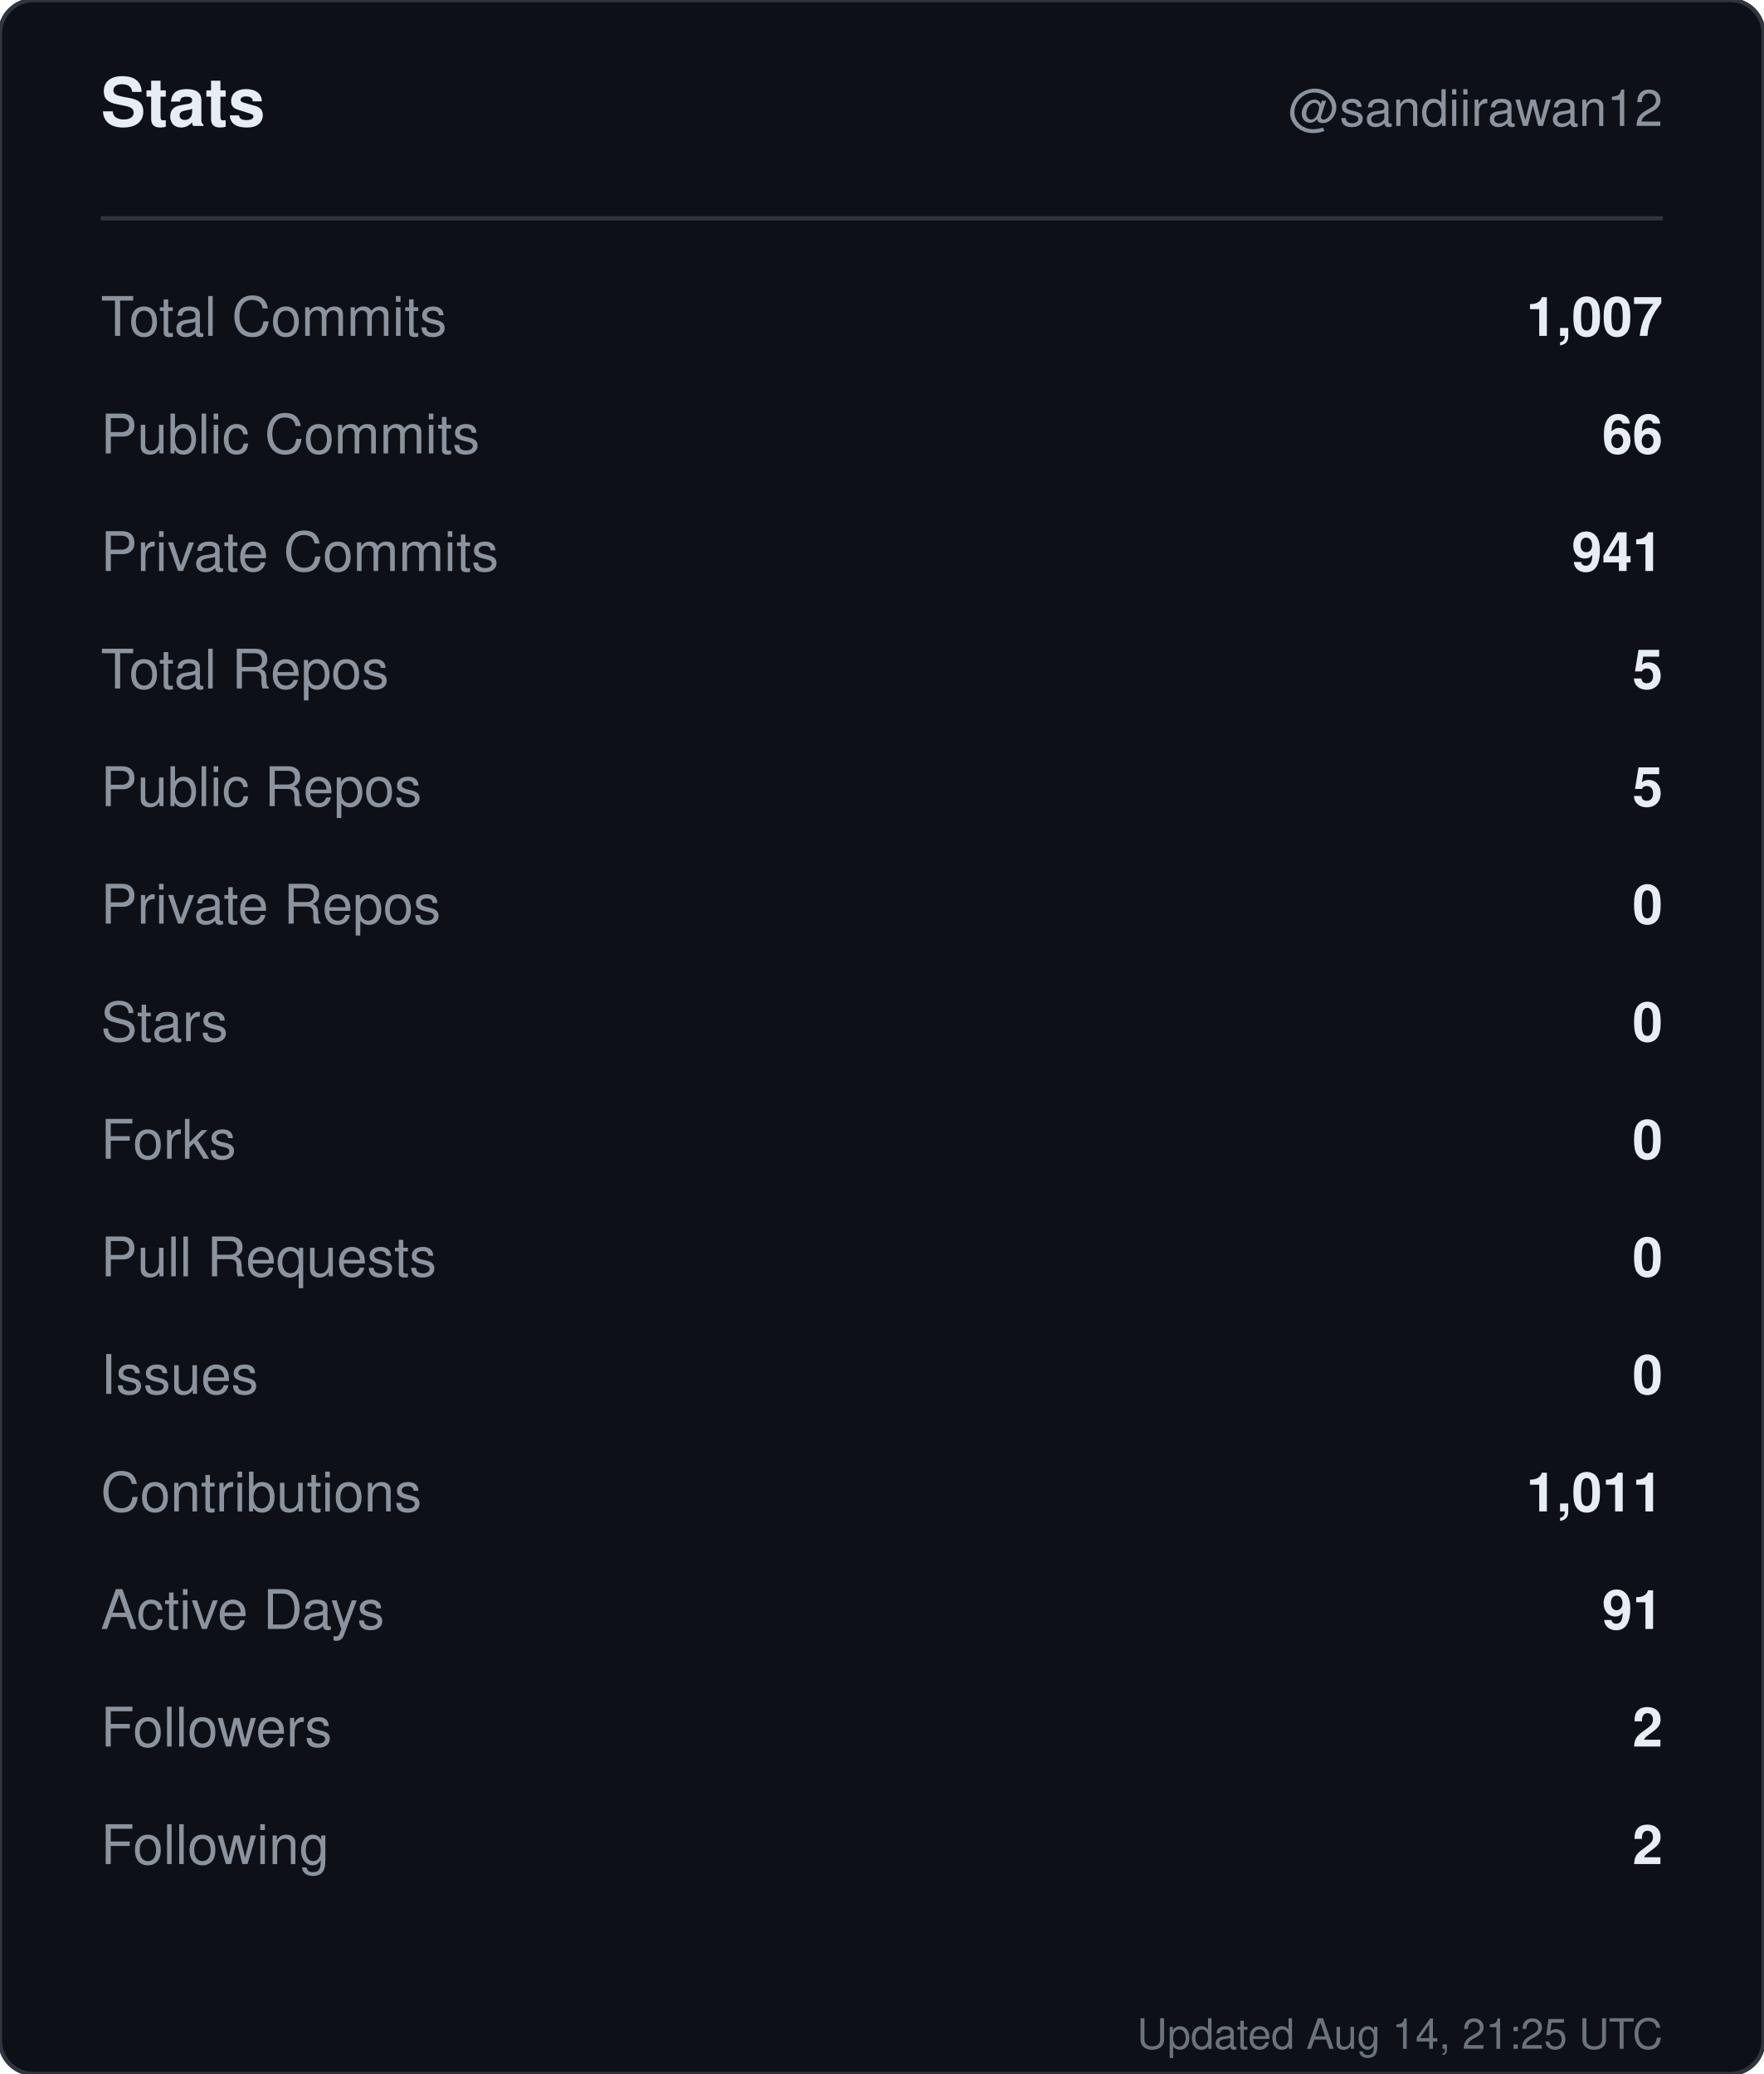
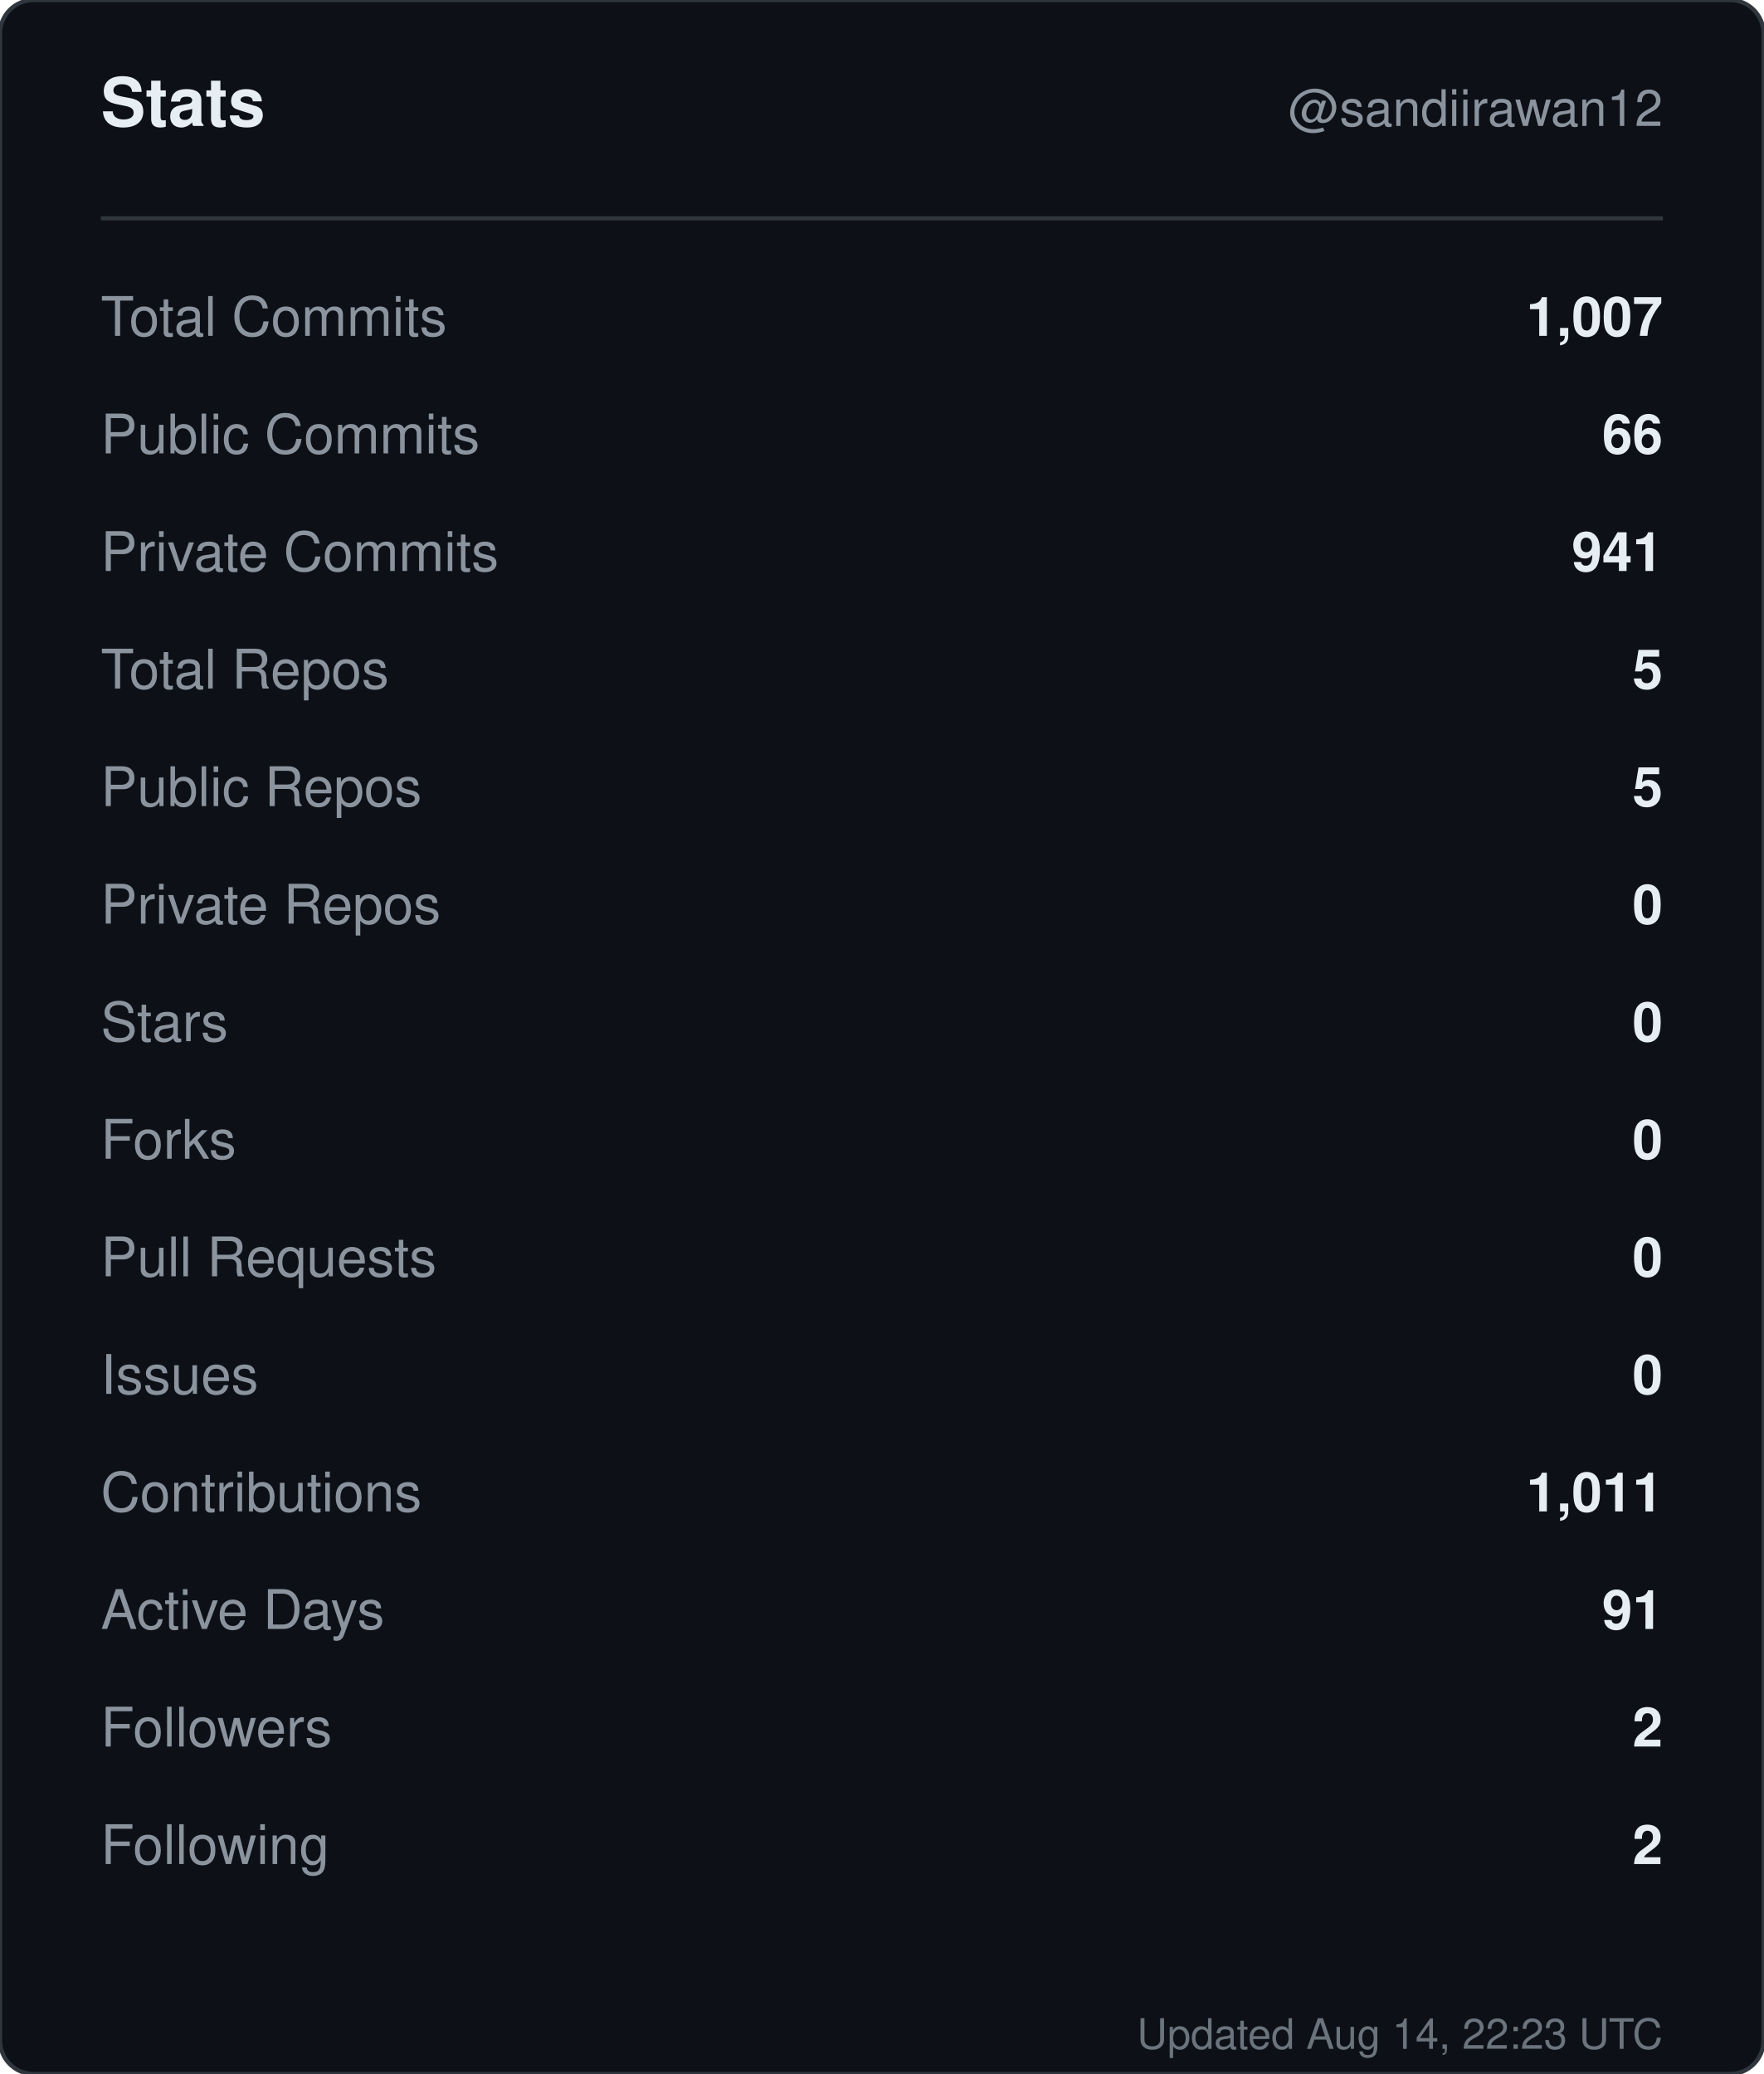
<svg xmlns="http://www.w3.org/2000/svg" width="420" height="494" viewBox="0 0 420 494" role="img" aria-label="Stats for sandiirawan12">
  <rect width="420" height="494" rx="8" fill="#0d1117" stroke="#30363d" />
  <g font-family="-apple-system, BlinkMacSystemFont, Segoe UI, Helvetica, Arial, sans-serif">
    <text x="24" y="30" fill="#e6edf3" font-size="16" font-weight="700">Stats</text>
    <text x="396" y="30" fill="#8b949e" font-size="12" text-anchor="end">@sandiirawan12</text>
    <line x1="24" y1="52" x2="396" y2="52" stroke="#30363d" />
    <text x="24" y="80" fill="#8b949e" font-size="13">Total Commits</text>
    <text x="396" y="80" fill="#e6edf3" font-size="13" font-weight="600" text-anchor="end">1,007</text>
    <text x="24" y="108" fill="#8b949e" font-size="13">Public Commits</text>
    <text x="396" y="108" fill="#e6edf3" font-size="13" font-weight="600" text-anchor="end">66</text>
    <text x="24" y="136" fill="#8b949e" font-size="13">Private Commits</text>
    <text x="396" y="136" fill="#e6edf3" font-size="13" font-weight="600" text-anchor="end">941</text>
    <text x="24" y="164" fill="#8b949e" font-size="13">Total Repos</text>
    <text x="396" y="164" fill="#e6edf3" font-size="13" font-weight="600" text-anchor="end">5</text>
    <text x="24" y="192" fill="#8b949e" font-size="13">Public Repos</text>
    <text x="396" y="192" fill="#e6edf3" font-size="13" font-weight="600" text-anchor="end">5</text>
    <text x="24" y="220" fill="#8b949e" font-size="13">Private Repos</text>
    <text x="396" y="220" fill="#e6edf3" font-size="13" font-weight="600" text-anchor="end">0</text>
    <text x="24" y="248" fill="#8b949e" font-size="13">Stars</text>
    <text x="396" y="248" fill="#e6edf3" font-size="13" font-weight="600" text-anchor="end">0</text>
    <text x="24" y="276" fill="#8b949e" font-size="13">Forks</text>
    <text x="396" y="276" fill="#e6edf3" font-size="13" font-weight="600" text-anchor="end">0</text>
    <text x="24" y="304" fill="#8b949e" font-size="13">Pull Requests</text>
    <text x="396" y="304" fill="#e6edf3" font-size="13" font-weight="600" text-anchor="end">0</text>
    <text x="24" y="332" fill="#8b949e" font-size="13">Issues</text>
    <text x="396" y="332" fill="#e6edf3" font-size="13" font-weight="600" text-anchor="end">0</text>
    <text x="24" y="360" fill="#8b949e" font-size="13">Contributions</text>
    <text x="396" y="360" fill="#e6edf3" font-size="13" font-weight="600" text-anchor="end">1,011</text>
    <text x="24" y="388" fill="#8b949e" font-size="13">Active Days</text>
    <text x="396" y="388" fill="#e6edf3" font-size="13" font-weight="600" text-anchor="end">91</text>
    <text x="24" y="416" fill="#8b949e" font-size="13">Followers</text>
    <text x="396" y="416" fill="#e6edf3" font-size="13" font-weight="600" text-anchor="end">2</text>
    <text x="24" y="444" fill="#8b949e" font-size="13">Following</text>
    <text x="396" y="444" fill="#e6edf3" font-size="13" font-weight="600" text-anchor="end">2</text>
-     <text x="396" y="488" fill="#8b949e" font-size="10" text-anchor="end" opacity="0.75">Updated Aug 14, 21:25 UTC</text>
+     <text x="396" y="488" fill="#8b949e" font-size="10" text-anchor="end" opacity="0.75">Updated Aug 14, 22:23 UTC</text>
  </g>
</svg>
